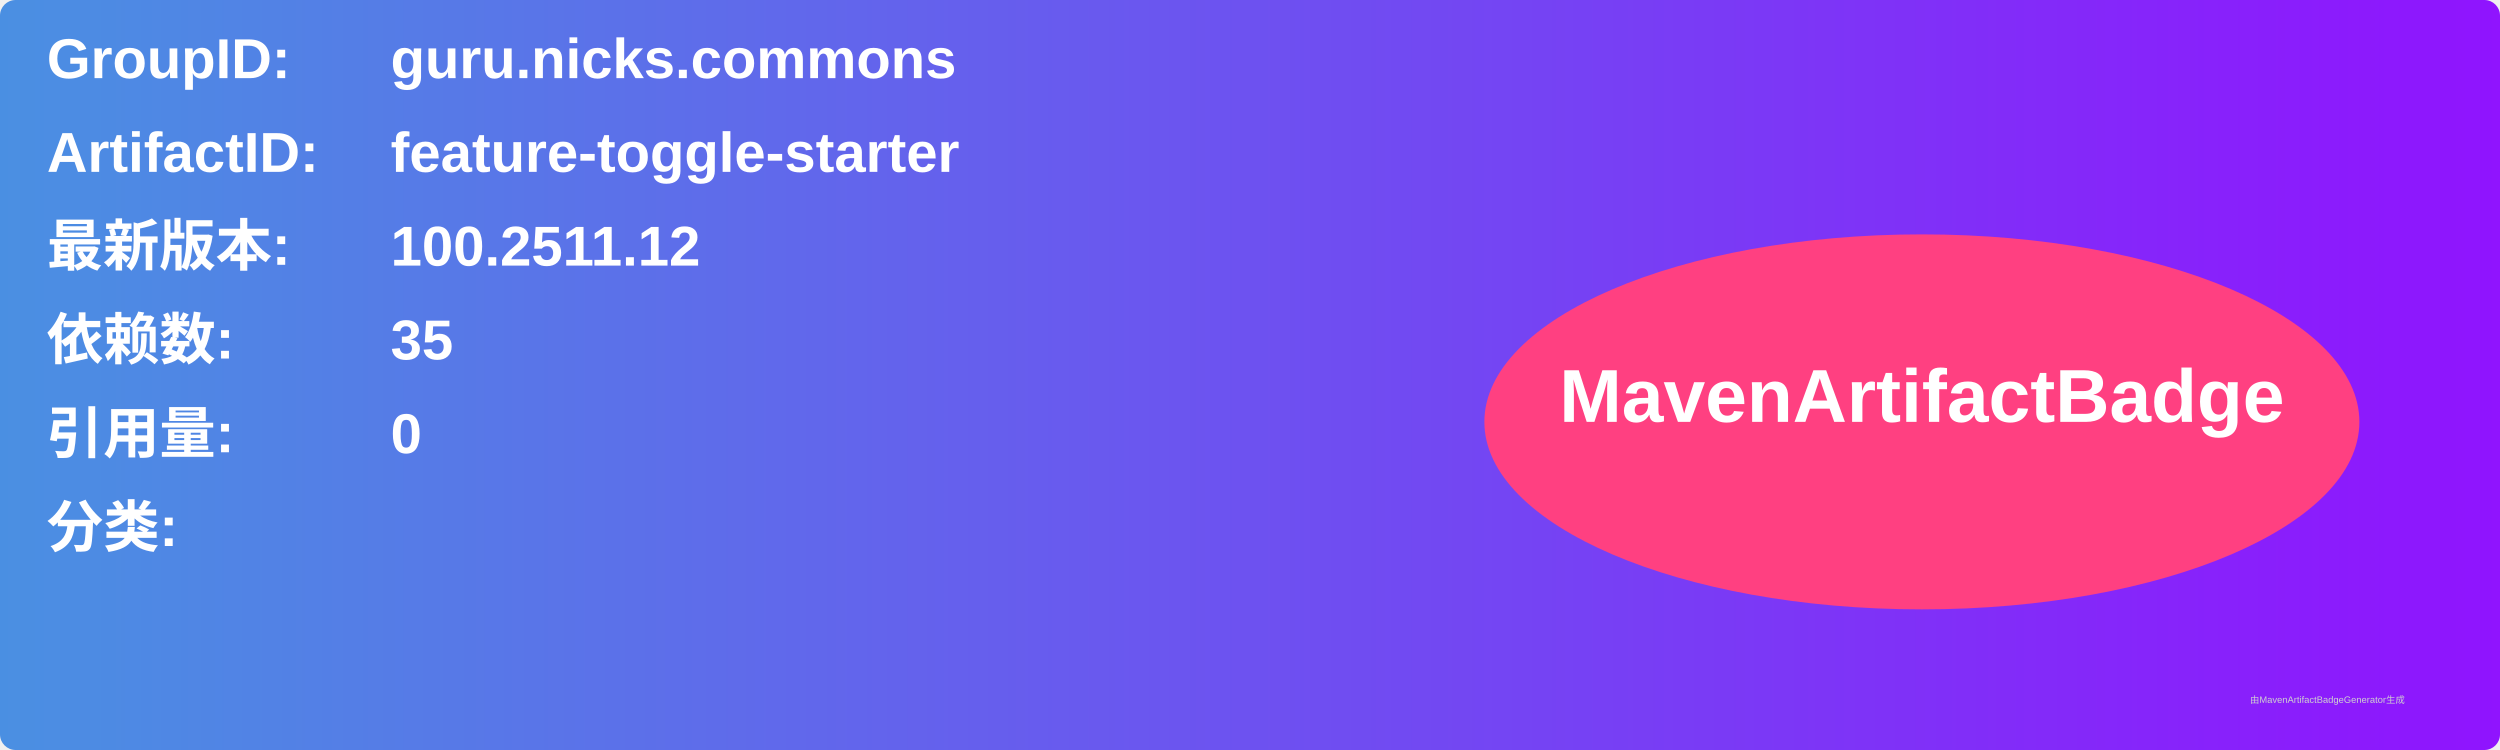
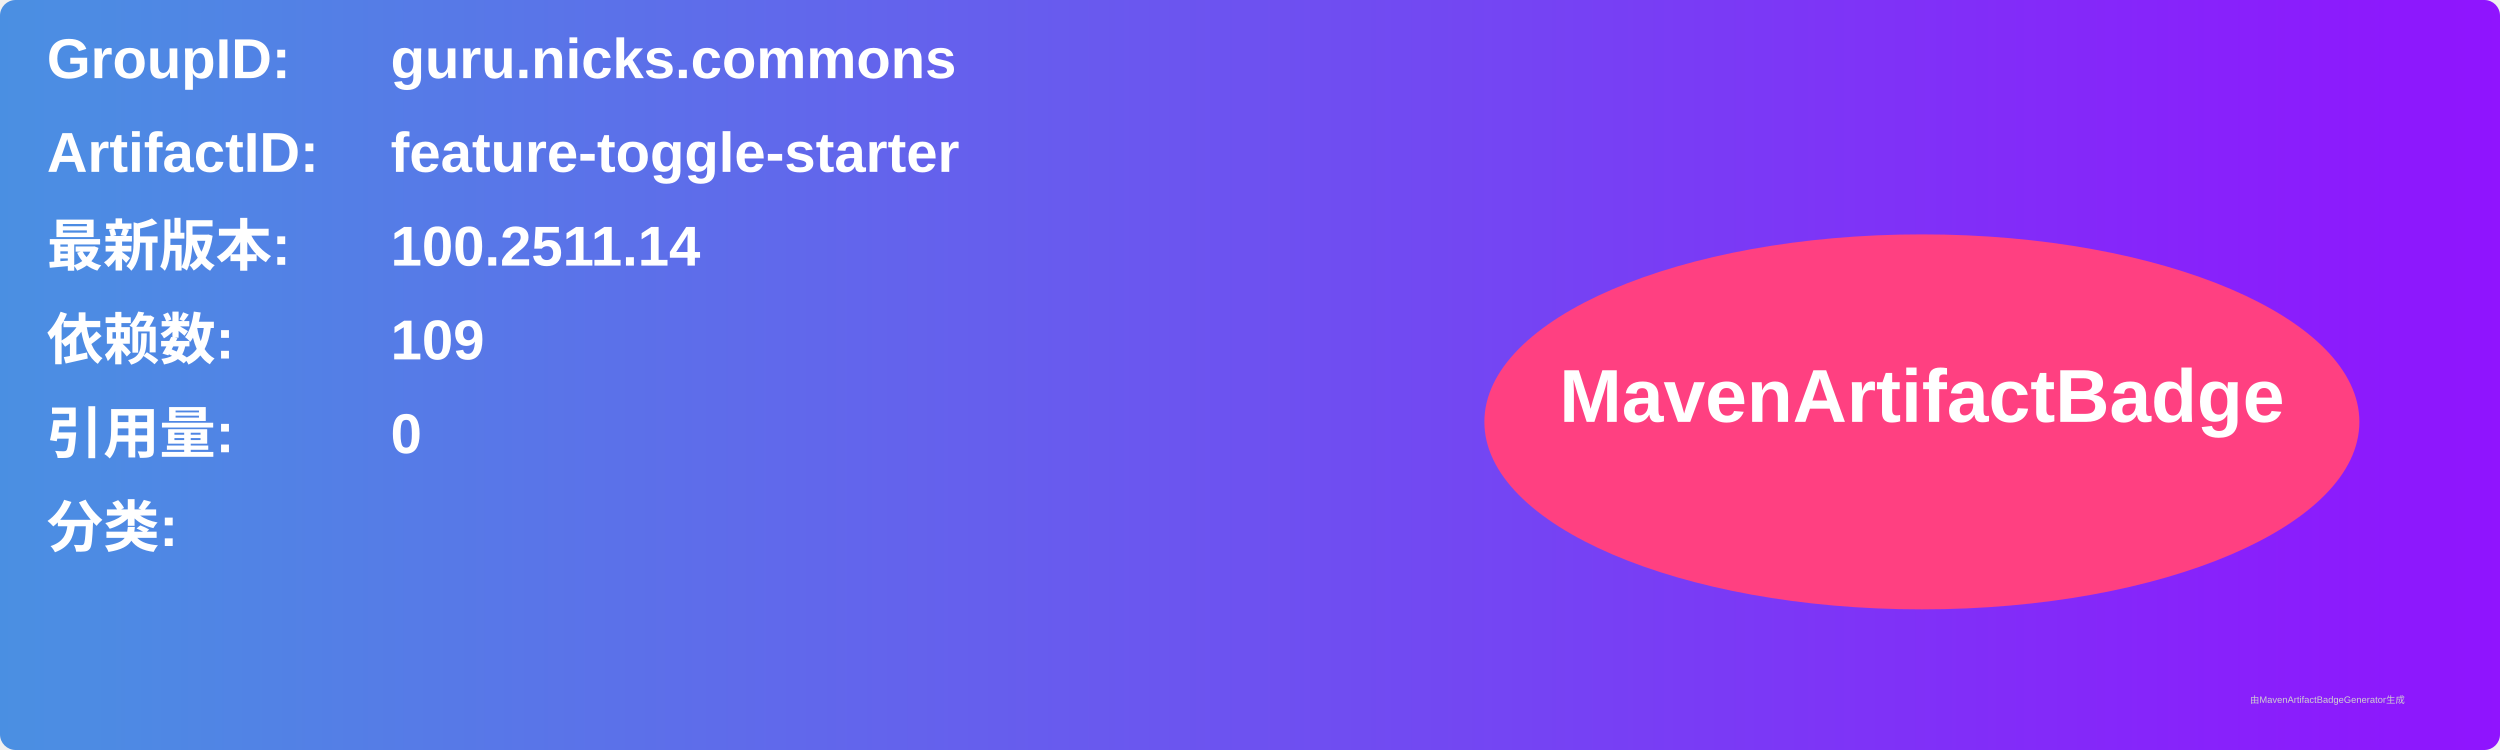
<svg xmlns="http://www.w3.org/2000/svg" width="800" height="240" viewBox="0 0 800 240">
  <linearGradient id="grad" x1="0%" y1="0%" x2="100%" y2="0%">
    <stop offset="0%" stop-color="#4a90e2" />
    <stop offset="100%" stop-color="#9013fe" />
  </linearGradient>
  <rect width="100%" height="100%" rx="5" ry="5" fill="url(#grad)" />
  <g transform="translate(15, 15)">
    <text x="0" y="10" font-family="Arial" font-size="18" fill="white" font-weight="bold" width="260">GroupID:</text>
    <text x="110" y="10" font-family="Arial" font-size="18" fill="white" font-weight="bold" width="460">guru.nicks.commons</text>
    <text x="0" y="40" font-family="Arial" font-size="18" fill="white" font-weight="bold" width="260">ArtifactID:</text>
    <text x="110" y="40" font-family="Arial" font-size="18" fill="white" font-weight="bold" width="460">feature-toggle-starter</text>
    <text x="0" y="70" font-family="Arial" font-size="18" fill="white" font-weight="bold">最新版本:</text>
    <text x="110" y="70" font-family="Arial" font-size="18" fill="white" font-weight="bold">
-       <tspan font-weight="bold">100.2511.12</tspan>
+       <tspan font-weight="bold">100.2511.14</tspan>
    </text>
    <text x="0" y="100" font-family="Arial" font-size="18" fill="white" font-weight="bold">依赖数: </text>
    <text x="110" y="100" font-family="Arial" font-size="18" fill="white">
-       <tspan font-weight="bold">35</tspan>
+       <tspan font-weight="bold">109</tspan>
    </text>
    <text x="0" y="130" font-family="Arial" font-size="18" fill="white" font-weight="bold">引用量: </text>
    <text x="110" y="130" font-family="Arial" font-size="18" fill="white">
      <tspan font-weight="bold">0</tspan>
    </text>
    <text x="0" y="160" font-family="Arial" font-size="18" fill="white" font-weight="bold">分类:</text>
    <text x="10" y="190" font-family="Arial" font-size="10" fill="white">
      <tspan font-weight="bold" />
    </text>
    <ellipse cx="600" cy="120" rx="140" ry="60" fill="#ff4081" />
    <text x="600" y="120" text-anchor="middle" font-family="Arial" font-size="24" fill="white" font-weight="bold">MavenArtifactBadge</text>
  </g>
  <text x="720" y="225" font-family="Arial" font-size="3" fill="#d0d0d0">由MavenArtifactBadgeGenerator生成</text>
</svg>
